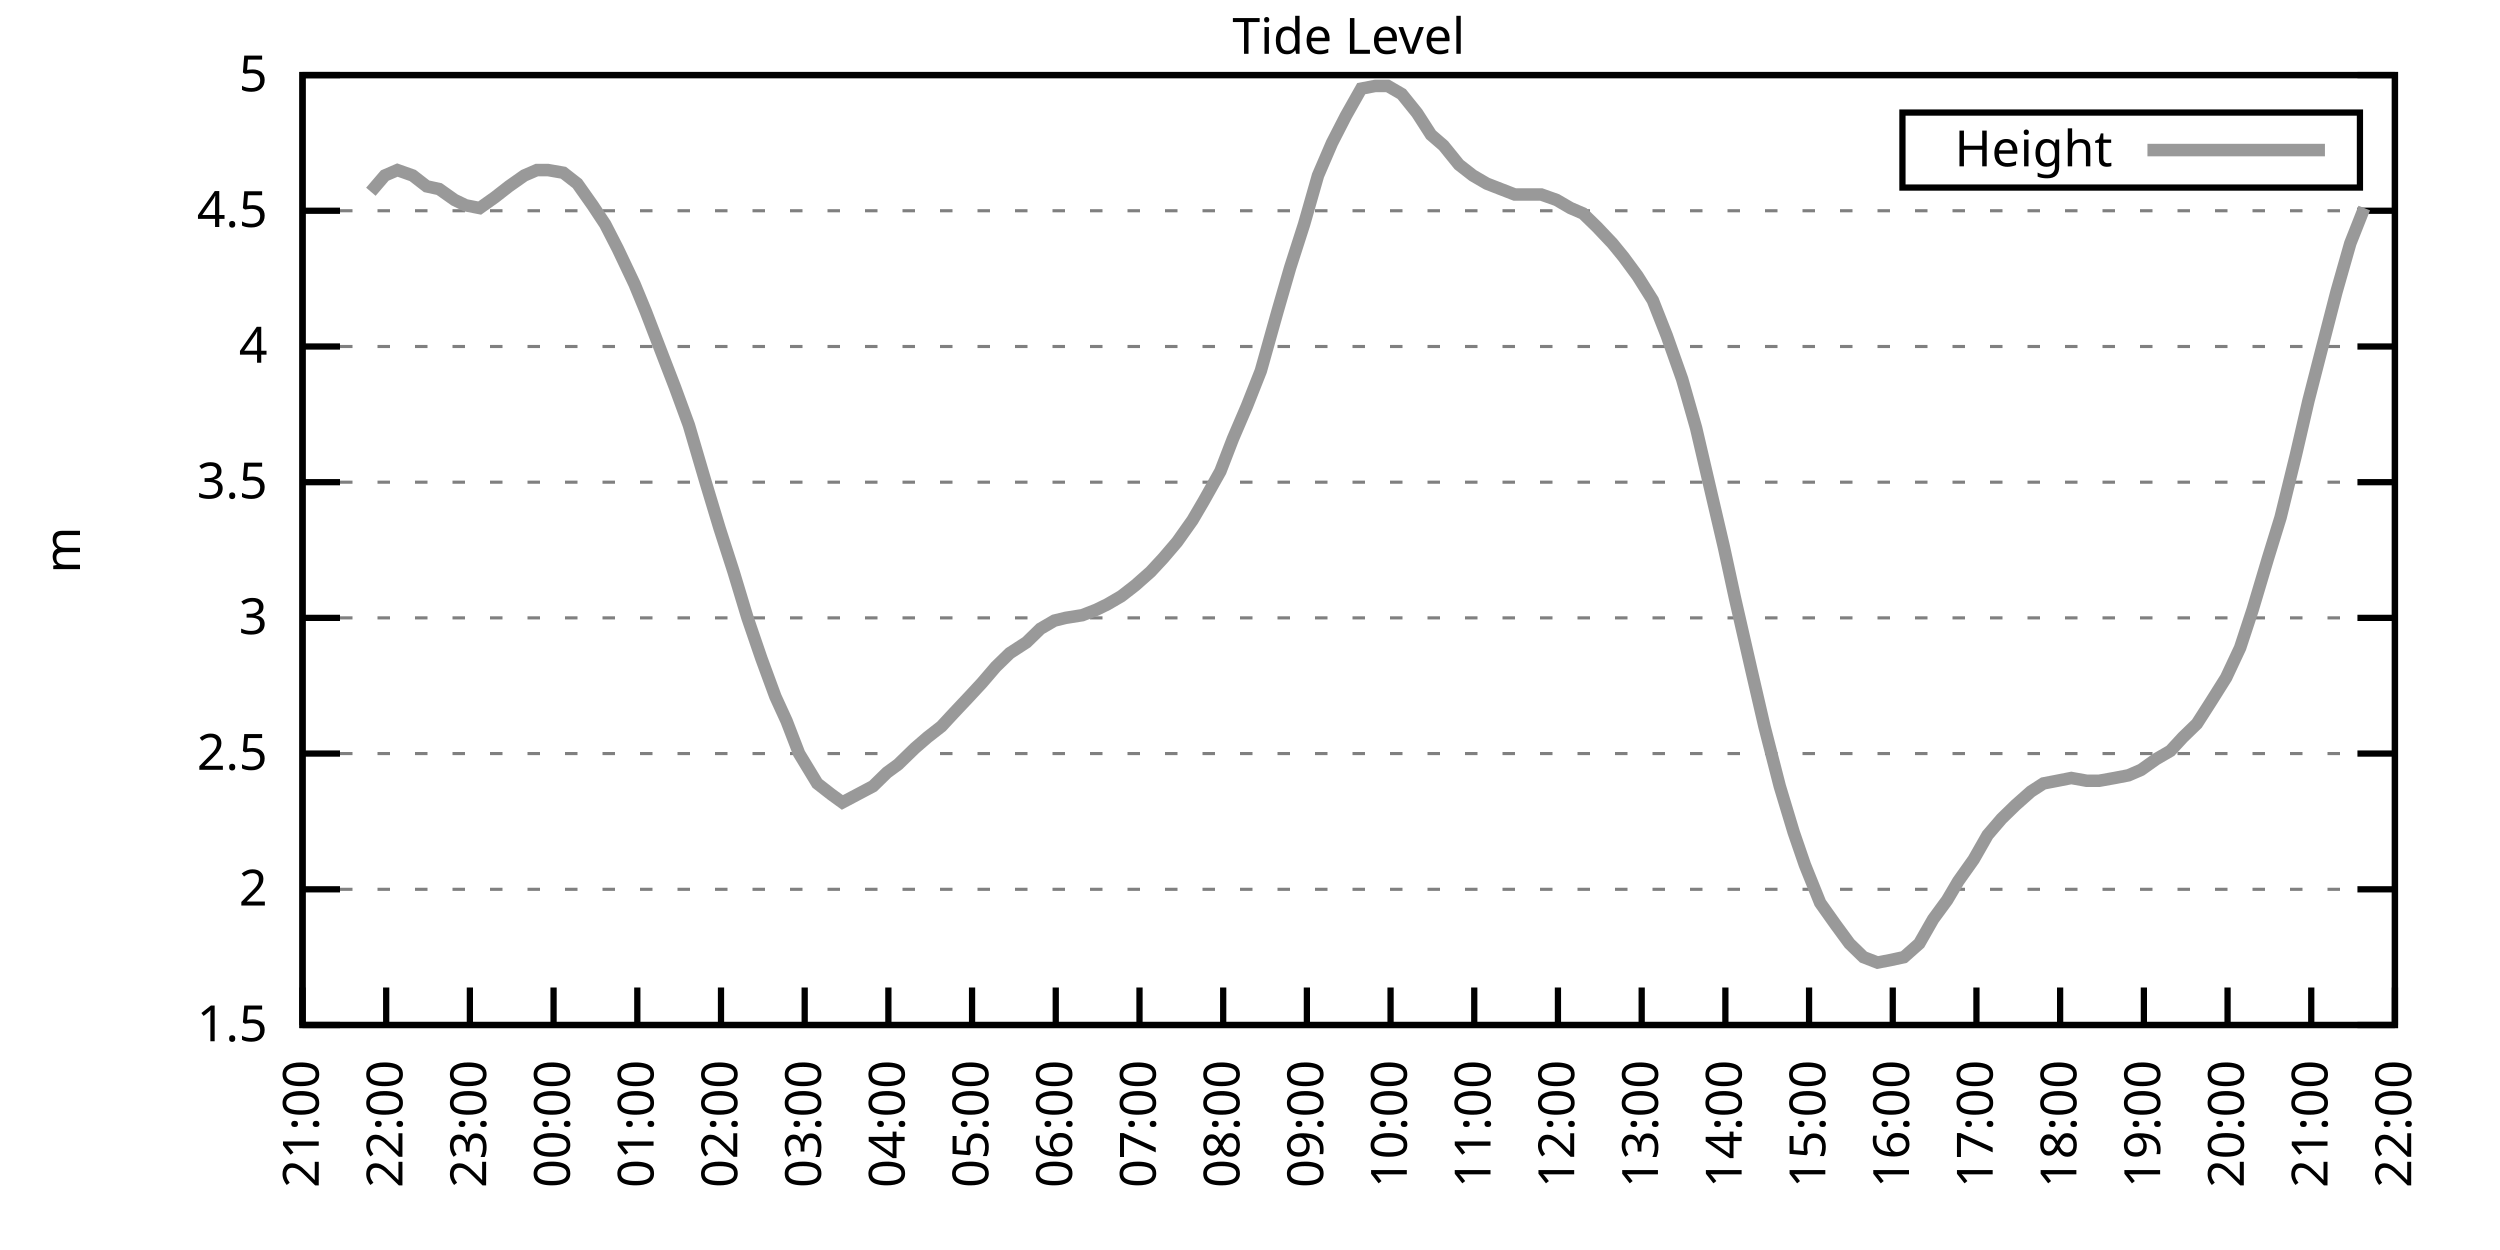
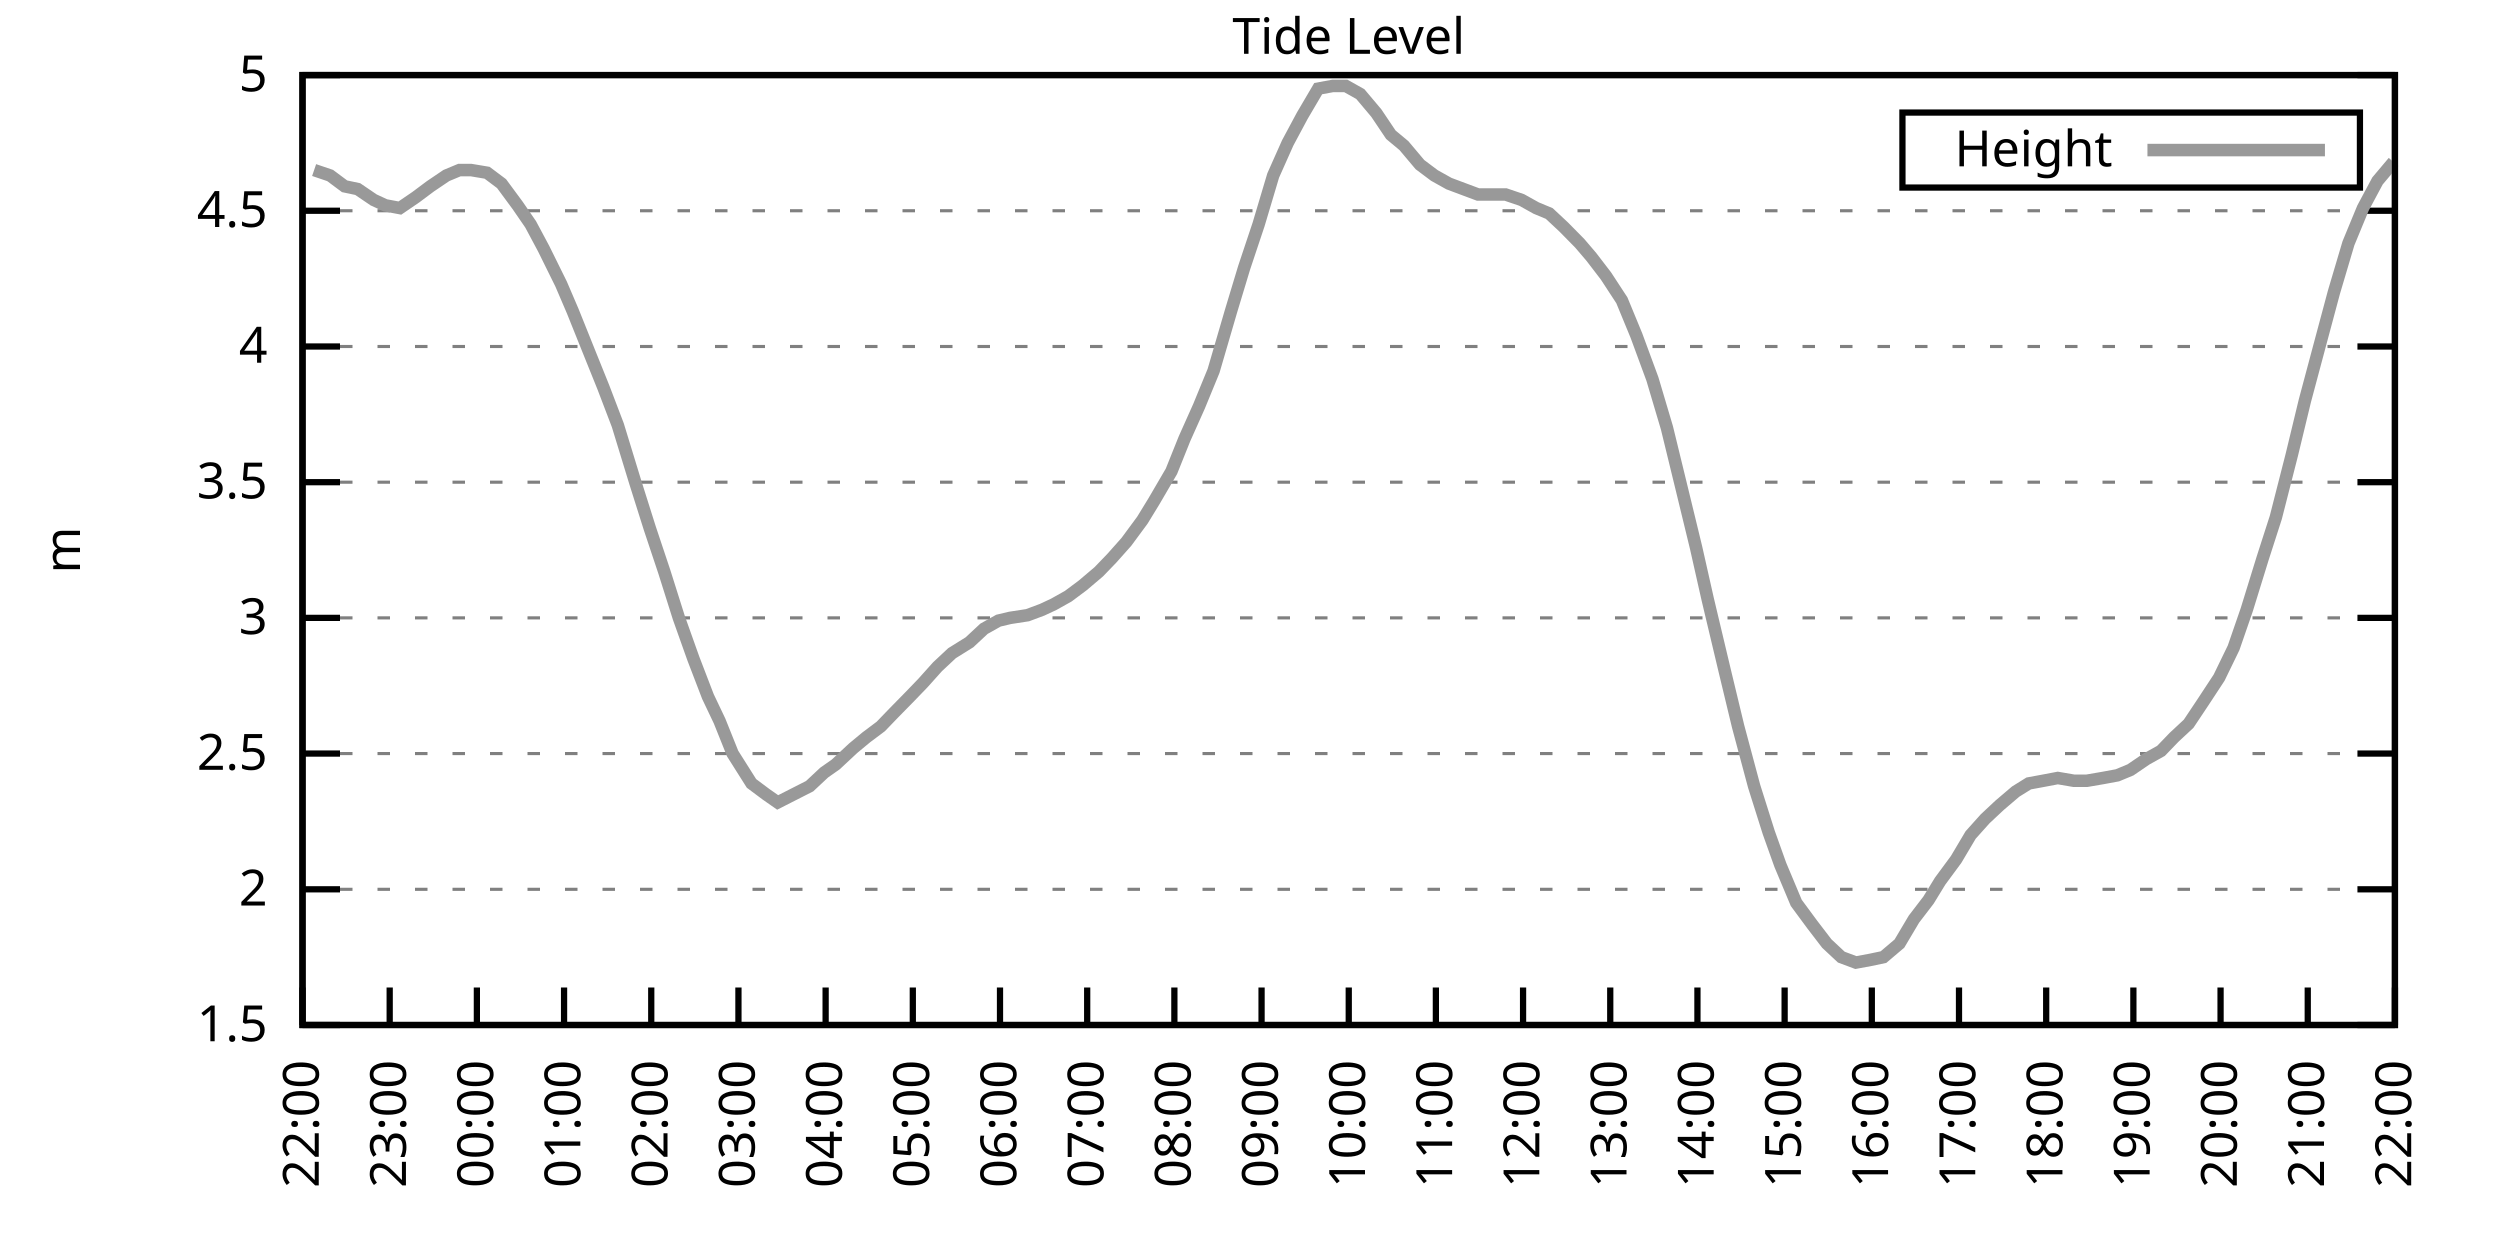
<svg xmlns="http://www.w3.org/2000/svg" xmlns:xlink="http://www.w3.org/1999/xlink" width="400" height="200" viewBox="0 0 400 200">
  <g id="gnuplot_canvas">
    <rect x="0" y="0" width="400" height="200" fill="none" />
    <defs>
      <circle id="gpDot" r="0.5" stroke-width="0.5" stroke="currentColor" />
      <path id="gpPt0" stroke-width="0.333" stroke="currentColor" d="M-1,0 h2 M0,-1 v2" />
      <path id="gpPt1" stroke-width="0.333" stroke="currentColor" d="M-1,-1 L1,1 M1,-1 L-1,1" />
      <path id="gpPt2" stroke-width="0.333" stroke="currentColor" d="M-1,0 L1,0 M0,-1 L0,1 M-1,-1 L1,1 M-1,1 L1,-1" />
      <rect id="gpPt3" stroke-width="0.333" stroke="currentColor" x="-1" y="-1" width="2" height="2" />
      <rect id="gpPt4" stroke-width="0.333" stroke="currentColor" fill="currentColor" x="-1" y="-1" width="2" height="2" />
      <circle id="gpPt5" stroke-width="0.333" stroke="currentColor" cx="0" cy="0" r="1" />
      <use xlink:href="#gpPt5" id="gpPt6" fill="currentColor" stroke="none" />
      <path id="gpPt7" stroke-width="0.333" stroke="currentColor" d="M0,-1.33 L-1.33,0.67 L1.33,0.67 z" />
      <use xlink:href="#gpPt7" id="gpPt8" fill="currentColor" stroke="none" />
      <use xlink:href="#gpPt7" id="gpPt9" stroke="currentColor" transform="rotate(180)" />
      <use xlink:href="#gpPt9" id="gpPt10" fill="currentColor" stroke="none" />
      <use xlink:href="#gpPt3" id="gpPt11" stroke="currentColor" transform="rotate(45)" />
      <use xlink:href="#gpPt11" id="gpPt12" fill="currentColor" stroke="none" />
      <path id="gpPt13" stroke-width="0.333" stroke="currentColor" d="M0,1.330 L1.265,0.411 L0.782,-1.067 L-0.782,-1.076 L-1.265,0.411 z" />
      <use xlink:href="#gpPt13" id="gpPt14" fill="currentColor" stroke="none" />
      <filter id="textbox" filterUnits="objectBoundingBox" x="0" y="0" height="1" width="1">
        <feFlood flood-color="white" flood-opacity="1" result="bgnd" />
        <feComposite in="SourceGraphic" in2="bgnd" operator="atop" />
      </filter>
      <filter id="greybox" filterUnits="objectBoundingBox" x="0" y="0" height="1" width="1">
        <feFlood flood-color="lightgrey" flood-opacity="1" result="grey" />
        <feComposite in="SourceGraphic" in2="grey" operator="atop" />
      </filter>
    </defs>
    <g fill="none" color="white" stroke="currentColor" stroke-width="1.00" stroke-linecap="butt" stroke-linejoin="miter">
</g>
    <g fill="none" color="black" stroke="currentColor" stroke-width="1.00" stroke-linecap="butt" stroke-linejoin="miter">
      <g stroke="none" shape-rendering="crispEdges">
        <polygon fill="rgb(255, 255, 255)" points="48.40,164.00 383.18,164.00 383.18,12.02 48.40,12.02 " />
      </g>
    </g>
    <g fill="none" color="black" stroke="currentColor" stroke-width="1.00" stroke-linecap="butt" stroke-linejoin="miter">
</g>
    <g fill="none" color="black" stroke="black" stroke-width="0.50" stroke-linecap="butt" stroke-linejoin="miter">
</g>
    <g fill="none" color="gray" stroke="currentColor" stroke-width="0.50" stroke-linecap="butt" stroke-linejoin="miter">
      <path stroke="gray" stroke-dasharray="2,4" class="gridline" d="M48.40,164.00 L383.19,164.00  " />
    </g>
    <g fill="none" color="gray" stroke="gray" stroke-width="1.00" stroke-linecap="butt" stroke-linejoin="miter">
</g>
    <g fill="none" color="black" stroke="currentColor" stroke-width="1.00" stroke-linecap="butt" stroke-linejoin="miter">
      <path stroke="black" d="M48.40,164.00 L54.40,164.00 M383.19,164.00 L377.19,164.00  " />
      <g transform="translate(42.80,166.60)" stroke="none" fill="black" font-family="Sans" font-size="8.00" text-anchor="end">
        <text>
          <tspan font-family="Sans"> 1.5</tspan>
        </text>
      </g>
    </g>
    <g fill="none" color="black" stroke="currentColor" stroke-width="1.00" stroke-linecap="butt" stroke-linejoin="miter">
</g>
    <g fill="none" color="black" stroke="black" stroke-width="0.50" stroke-linecap="butt" stroke-linejoin="miter">
</g>
    <g fill="none" color="gray" stroke="currentColor" stroke-width="0.50" stroke-linecap="butt" stroke-linejoin="miter">
      <path stroke="gray" stroke-dasharray="2,4" class="gridline" d="M48.40,142.29 L383.19,142.29  " />
    </g>
    <g fill="none" color="gray" stroke="gray" stroke-width="1.00" stroke-linecap="butt" stroke-linejoin="miter">
</g>
    <g fill="none" color="black" stroke="currentColor" stroke-width="1.00" stroke-linecap="butt" stroke-linejoin="miter">
      <path stroke="black" d="M48.40,142.29 L54.40,142.29 M383.19,142.29 L377.19,142.29  " />
      <g transform="translate(42.80,144.89)" stroke="none" fill="black" font-family="Sans" font-size="8.00" text-anchor="end">
        <text>
          <tspan font-family="Sans"> 2</tspan>
        </text>
      </g>
    </g>
    <g fill="none" color="black" stroke="currentColor" stroke-width="1.00" stroke-linecap="butt" stroke-linejoin="miter">
</g>
    <g fill="none" color="black" stroke="black" stroke-width="0.50" stroke-linecap="butt" stroke-linejoin="miter">
</g>
    <g fill="none" color="gray" stroke="currentColor" stroke-width="0.50" stroke-linecap="butt" stroke-linejoin="miter">
      <path stroke="gray" stroke-dasharray="2,4" class="gridline" d="M48.40,120.57 L383.19,120.57  " />
    </g>
    <g fill="none" color="gray" stroke="gray" stroke-width="1.00" stroke-linecap="butt" stroke-linejoin="miter">
</g>
    <g fill="none" color="black" stroke="currentColor" stroke-width="1.00" stroke-linecap="butt" stroke-linejoin="miter">
      <path stroke="black" d="M48.40,120.57 L54.40,120.57 M383.19,120.57 L377.19,120.57  " />
      <g transform="translate(42.80,123.17)" stroke="none" fill="black" font-family="Sans" font-size="8.00" text-anchor="end">
        <text>
          <tspan font-family="Sans"> 2.5</tspan>
        </text>
      </g>
    </g>
    <g fill="none" color="black" stroke="currentColor" stroke-width="1.00" stroke-linecap="butt" stroke-linejoin="miter">
</g>
    <g fill="none" color="black" stroke="black" stroke-width="0.50" stroke-linecap="butt" stroke-linejoin="miter">
</g>
    <g fill="none" color="gray" stroke="currentColor" stroke-width="0.50" stroke-linecap="butt" stroke-linejoin="miter">
      <path stroke="gray" stroke-dasharray="2,4" class="gridline" d="M48.40,98.86 L383.19,98.86  " />
    </g>
    <g fill="none" color="gray" stroke="gray" stroke-width="1.00" stroke-linecap="butt" stroke-linejoin="miter">
</g>
    <g fill="none" color="black" stroke="currentColor" stroke-width="1.00" stroke-linecap="butt" stroke-linejoin="miter">
      <path stroke="black" d="M48.40,98.86 L54.40,98.86 M383.19,98.86 L377.19,98.86  " />
      <g transform="translate(42.80,101.46)" stroke="none" fill="black" font-family="Sans" font-size="8.00" text-anchor="end">
        <text>
          <tspan font-family="Sans"> 3</tspan>
        </text>
      </g>
    </g>
    <g fill="none" color="black" stroke="currentColor" stroke-width="1.00" stroke-linecap="butt" stroke-linejoin="miter">
</g>
    <g fill="none" color="black" stroke="black" stroke-width="0.50" stroke-linecap="butt" stroke-linejoin="miter">
</g>
    <g fill="none" color="gray" stroke="currentColor" stroke-width="0.50" stroke-linecap="butt" stroke-linejoin="miter">
      <path stroke="gray" stroke-dasharray="2,4" class="gridline" d="M48.40,77.15 L383.19,77.15  " />
    </g>
    <g fill="none" color="gray" stroke="gray" stroke-width="1.00" stroke-linecap="butt" stroke-linejoin="miter">
</g>
    <g fill="none" color="black" stroke="currentColor" stroke-width="1.00" stroke-linecap="butt" stroke-linejoin="miter">
      <path stroke="black" d="M48.40,77.15 L54.40,77.15 M383.19,77.15 L377.19,77.15  " />
      <g transform="translate(42.80,79.75)" stroke="none" fill="black" font-family="Sans" font-size="8.00" text-anchor="end">
        <text>
          <tspan font-family="Sans"> 3.5</tspan>
        </text>
      </g>
    </g>
    <g fill="none" color="black" stroke="currentColor" stroke-width="1.00" stroke-linecap="butt" stroke-linejoin="miter">
</g>
    <g fill="none" color="black" stroke="black" stroke-width="0.50" stroke-linecap="butt" stroke-linejoin="miter">
</g>
    <g fill="none" color="gray" stroke="currentColor" stroke-width="0.50" stroke-linecap="butt" stroke-linejoin="miter">
      <path stroke="gray" stroke-dasharray="2,4" class="gridline" d="M48.40,55.44 L383.19,55.44  " />
    </g>
    <g fill="none" color="gray" stroke="gray" stroke-width="1.00" stroke-linecap="butt" stroke-linejoin="miter">
</g>
    <g fill="none" color="black" stroke="currentColor" stroke-width="1.00" stroke-linecap="butt" stroke-linejoin="miter">
      <path stroke="black" d="M48.40,55.44 L54.40,55.44 M383.19,55.44 L377.19,55.44  " />
      <g transform="translate(42.80,58.04)" stroke="none" fill="black" font-family="Sans" font-size="8.00" text-anchor="end">
        <text>
          <tspan font-family="Sans"> 4</tspan>
        </text>
      </g>
    </g>
    <g fill="none" color="black" stroke="currentColor" stroke-width="1.00" stroke-linecap="butt" stroke-linejoin="miter">
</g>
    <g fill="none" color="black" stroke="black" stroke-width="0.50" stroke-linecap="butt" stroke-linejoin="miter">
</g>
    <g fill="none" color="gray" stroke="currentColor" stroke-width="0.50" stroke-linecap="butt" stroke-linejoin="miter">
      <path stroke="gray" stroke-dasharray="2,4" class="gridline" d="M48.40,33.72 L383.19,33.72  " />
    </g>
    <g fill="none" color="gray" stroke="gray" stroke-width="1.00" stroke-linecap="butt" stroke-linejoin="miter">
</g>
    <g fill="none" color="black" stroke="currentColor" stroke-width="1.00" stroke-linecap="butt" stroke-linejoin="miter">
      <path stroke="black" d="M48.40,33.72 L54.40,33.72 M383.19,33.72 L377.19,33.72  " />
      <g transform="translate(42.80,36.32)" stroke="none" fill="black" font-family="Sans" font-size="8.00" text-anchor="end">
        <text>
          <tspan font-family="Sans"> 4.5</tspan>
        </text>
      </g>
    </g>
    <g fill="none" color="black" stroke="currentColor" stroke-width="1.00" stroke-linecap="butt" stroke-linejoin="miter">
</g>
    <g fill="none" color="black" stroke="black" stroke-width="0.50" stroke-linecap="butt" stroke-linejoin="miter">
</g>
    <g fill="none" color="gray" stroke="currentColor" stroke-width="0.50" stroke-linecap="butt" stroke-linejoin="miter">
      <path stroke="gray" stroke-dasharray="2,4" class="gridline" d="M48.40,12.01 L383.19,12.01  " />
    </g>
    <g fill="none" color="gray" stroke="gray" stroke-width="1.00" stroke-linecap="butt" stroke-linejoin="miter">
</g>
    <g fill="none" color="black" stroke="currentColor" stroke-width="1.00" stroke-linecap="butt" stroke-linejoin="miter">
      <path stroke="black" d="M48.40,12.01 L54.40,12.01 M383.19,12.01 L377.19,12.01  " />
      <g transform="translate(42.80,14.61)" stroke="none" fill="black" font-family="Sans" font-size="8.00" text-anchor="end">
        <text>
          <tspan font-family="Sans"> 5</tspan>
        </text>
      </g>
    </g>
    <g fill="none" color="black" stroke="currentColor" stroke-width="1.00" stroke-linecap="butt" stroke-linejoin="miter">
      <path stroke="black" d="M48.40,164.00 L48.40,158.00  " />
      <g transform="translate(51.00,169.60) rotate(270.00)" stroke="none" fill="black" font-family="Sans" font-size="8.00" text-anchor="end">
        <text>
-           <tspan font-family="Sans">21:00</tspan>
-         </text>
-       </g>
-     </g>
-     <g fill="none" color="black" stroke="currentColor" stroke-width="1.00" stroke-linecap="butt" stroke-linejoin="miter">
-       <path stroke="black" d="M61.79,164.00 L61.79,158.00  " />
-       <g transform="translate(64.39,169.60) rotate(270.00)" stroke="none" fill="black" font-family="Sans" font-size="8.00" text-anchor="end">
-         <text>
          <tspan font-family="Sans">22:00</tspan>
        </text>
      </g>
    </g>
    <g fill="none" color="black" stroke="currentColor" stroke-width="1.00" stroke-linecap="butt" stroke-linejoin="miter">
-       <path stroke="black" d="M75.18,164.00 L75.18,158.00  " />
-       <g transform="translate(77.78,169.60) rotate(270.00)" stroke="none" fill="black" font-family="Sans" font-size="8.00" text-anchor="end">
+       <path stroke="black" d="M62.35,164.00 L62.35,158.00  " />
+       <g transform="translate(64.95,169.60) rotate(270.00)" stroke="none" fill="black" font-family="Sans" font-size="8.00" text-anchor="end">
        <text>
          <tspan font-family="Sans">23:00</tspan>
        </text>
      </g>
    </g>
    <g fill="none" color="black" stroke="currentColor" stroke-width="1.00" stroke-linecap="butt" stroke-linejoin="miter">
-       <path stroke="black" d="M88.57,164.00 L88.57,158.00  " />
-       <g transform="translate(91.17,169.60) rotate(270.00)" stroke="none" fill="black" font-family="Sans" font-size="8.00" text-anchor="end">
+       <path stroke="black" d="M76.30,164.00 L76.30,158.00  " />
+       <g transform="translate(78.90,169.60) rotate(270.00)" stroke="none" fill="black" font-family="Sans" font-size="8.00" text-anchor="end">
        <text>
          <tspan font-family="Sans">00:00</tspan>
        </text>
      </g>
    </g>
    <g fill="none" color="black" stroke="currentColor" stroke-width="1.00" stroke-linecap="butt" stroke-linejoin="miter">
-       <path stroke="black" d="M101.97,164.00 L101.97,158.00  " />
-       <g transform="translate(104.57,169.60) rotate(270.00)" stroke="none" fill="black" font-family="Sans" font-size="8.00" text-anchor="end">
+       <path stroke="black" d="M90.25,164.00 L90.25,158.00  " />
+       <g transform="translate(92.85,169.60) rotate(270.00)" stroke="none" fill="black" font-family="Sans" font-size="8.00" text-anchor="end">
        <text>
          <tspan font-family="Sans">01:00</tspan>
        </text>
      </g>
    </g>
    <g fill="none" color="black" stroke="currentColor" stroke-width="1.00" stroke-linecap="butt" stroke-linejoin="miter">
-       <path stroke="black" d="M115.36,164.00 L115.36,158.00  " />
-       <g transform="translate(117.96,169.60) rotate(270.00)" stroke="none" fill="black" font-family="Sans" font-size="8.00" text-anchor="end">
+       <path stroke="black" d="M104.20,164.00 L104.20,158.00  " />
+       <g transform="translate(106.80,169.60) rotate(270.00)" stroke="none" fill="black" font-family="Sans" font-size="8.00" text-anchor="end">
        <text>
          <tspan font-family="Sans">02:00</tspan>
        </text>
      </g>
    </g>
    <g fill="none" color="black" stroke="currentColor" stroke-width="1.00" stroke-linecap="butt" stroke-linejoin="miter">
-       <path stroke="black" d="M128.75,164.00 L128.75,158.00  " />
-       <g transform="translate(131.35,169.60) rotate(270.00)" stroke="none" fill="black" font-family="Sans" font-size="8.00" text-anchor="end">
+       <path stroke="black" d="M118.15,164.00 L118.15,158.00  " />
+       <g transform="translate(120.75,169.60) rotate(270.00)" stroke="none" fill="black" font-family="Sans" font-size="8.00" text-anchor="end">
        <text>
          <tspan font-family="Sans">03:00</tspan>
        </text>
      </g>
    </g>
    <g fill="none" color="black" stroke="currentColor" stroke-width="1.00" stroke-linecap="butt" stroke-linejoin="miter">
-       <path stroke="black" d="M142.14,164.00 L142.14,158.00  " />
-       <g transform="translate(144.74,169.60) rotate(270.00)" stroke="none" fill="black" font-family="Sans" font-size="8.00" text-anchor="end">
+       <path stroke="black" d="M132.10,164.00 L132.10,158.00  " />
+       <g transform="translate(134.70,169.60) rotate(270.00)" stroke="none" fill="black" font-family="Sans" font-size="8.00" text-anchor="end">
        <text>
          <tspan font-family="Sans">04:00</tspan>
        </text>
      </g>
    </g>
    <g fill="none" color="black" stroke="currentColor" stroke-width="1.00" stroke-linecap="butt" stroke-linejoin="miter">
-       <path stroke="black" d="M155.53,164.00 L155.53,158.00  " />
-       <g transform="translate(158.13,169.60) rotate(270.00)" stroke="none" fill="black" font-family="Sans" font-size="8.00" text-anchor="end">
+       <path stroke="black" d="M146.05,164.00 L146.05,158.00  " />
+       <g transform="translate(148.65,169.60) rotate(270.00)" stroke="none" fill="black" font-family="Sans" font-size="8.00" text-anchor="end">
        <text>
          <tspan font-family="Sans">05:00</tspan>
        </text>
      </g>
    </g>
    <g fill="none" color="black" stroke="currentColor" stroke-width="1.00" stroke-linecap="butt" stroke-linejoin="miter">
-       <path stroke="black" d="M168.92,164.00 L168.92,158.00  " />
-       <g transform="translate(171.52,169.60) rotate(270.00)" stroke="none" fill="black" font-family="Sans" font-size="8.00" text-anchor="end">
+       <path stroke="black" d="M160.00,164.00 L160.00,158.00  " />
+       <g transform="translate(162.60,169.60) rotate(270.00)" stroke="none" fill="black" font-family="Sans" font-size="8.00" text-anchor="end">
        <text>
          <tspan font-family="Sans">06:00</tspan>
        </text>
      </g>
    </g>
    <g fill="none" color="black" stroke="currentColor" stroke-width="1.00" stroke-linecap="butt" stroke-linejoin="miter">
-       <path stroke="black" d="M182.32,164.00 L182.32,158.00  " />
-       <g transform="translate(184.92,169.60) rotate(270.00)" stroke="none" fill="black" font-family="Sans" font-size="8.00" text-anchor="end">
+       <path stroke="black" d="M173.95,164.00 L173.95,158.00  " />
+       <g transform="translate(176.55,169.60) rotate(270.00)" stroke="none" fill="black" font-family="Sans" font-size="8.00" text-anchor="end">
        <text>
          <tspan font-family="Sans">07:00</tspan>
        </text>
      </g>
    </g>
    <g fill="none" color="black" stroke="currentColor" stroke-width="1.00" stroke-linecap="butt" stroke-linejoin="miter">
-       <path stroke="black" d="M195.71,164.00 L195.71,158.00  " />
-       <g transform="translate(198.31,169.60) rotate(270.00)" stroke="none" fill="black" font-family="Sans" font-size="8.00" text-anchor="end">
+       <path stroke="black" d="M187.90,164.00 L187.90,158.00  " />
+       <g transform="translate(190.50,169.60) rotate(270.00)" stroke="none" fill="black" font-family="Sans" font-size="8.00" text-anchor="end">
        <text>
          <tspan font-family="Sans">08:00</tspan>
        </text>
      </g>
    </g>
    <g fill="none" color="black" stroke="currentColor" stroke-width="1.00" stroke-linecap="butt" stroke-linejoin="miter">
-       <path stroke="black" d="M209.10,164.00 L209.10,158.00  " />
-       <g transform="translate(211.70,169.60) rotate(270.00)" stroke="none" fill="black" font-family="Sans" font-size="8.00" text-anchor="end">
+       <path stroke="black" d="M201.85,164.00 L201.85,158.00  " />
+       <g transform="translate(204.45,169.60) rotate(270.00)" stroke="none" fill="black" font-family="Sans" font-size="8.00" text-anchor="end">
        <text>
          <tspan font-family="Sans">09:00</tspan>
        </text>
      </g>
    </g>
    <g fill="none" color="black" stroke="currentColor" stroke-width="1.00" stroke-linecap="butt" stroke-linejoin="miter">
-       <path stroke="black" d="M222.49,164.00 L222.49,158.00  " />
-       <g transform="translate(225.09,169.60) rotate(270.00)" stroke="none" fill="black" font-family="Sans" font-size="8.00" text-anchor="end">
+       <path stroke="black" d="M215.80,164.00 L215.80,158.00  " />
+       <g transform="translate(218.40,169.60) rotate(270.00)" stroke="none" fill="black" font-family="Sans" font-size="8.00" text-anchor="end">
        <text>
          <tspan font-family="Sans">10:00</tspan>
        </text>
      </g>
    </g>
    <g fill="none" color="black" stroke="currentColor" stroke-width="1.00" stroke-linecap="butt" stroke-linejoin="miter">
-       <path stroke="black" d="M235.88,164.00 L235.88,158.00  " />
-       <g transform="translate(238.48,169.60) rotate(270.00)" stroke="none" fill="black" font-family="Sans" font-size="8.00" text-anchor="end">
+       <path stroke="black" d="M229.74,164.00 L229.74,158.00  " />
+       <g transform="translate(232.34,169.60) rotate(270.00)" stroke="none" fill="black" font-family="Sans" font-size="8.00" text-anchor="end">
        <text>
          <tspan font-family="Sans">11:00</tspan>
        </text>
      </g>
    </g>
    <g fill="none" color="black" stroke="currentColor" stroke-width="1.00" stroke-linecap="butt" stroke-linejoin="miter">
-       <path stroke="black" d="M249.27,164.00 L249.27,158.00  " />
-       <g transform="translate(251.87,169.60) rotate(270.00)" stroke="none" fill="black" font-family="Sans" font-size="8.00" text-anchor="end">
+       <path stroke="black" d="M243.69,164.00 L243.69,158.00  " />
+       <g transform="translate(246.29,169.60) rotate(270.00)" stroke="none" fill="black" font-family="Sans" font-size="8.00" text-anchor="end">
        <text>
          <tspan font-family="Sans">12:00</tspan>
        </text>
      </g>
    </g>
    <g fill="none" color="black" stroke="currentColor" stroke-width="1.00" stroke-linecap="butt" stroke-linejoin="miter">
-       <path stroke="black" d="M262.67,164.00 L262.67,158.00  " />
-       <g transform="translate(265.27,169.60) rotate(270.00)" stroke="none" fill="black" font-family="Sans" font-size="8.00" text-anchor="end">
+       <path stroke="black" d="M257.64,164.00 L257.64,158.00  " />
+       <g transform="translate(260.24,169.60) rotate(270.00)" stroke="none" fill="black" font-family="Sans" font-size="8.00" text-anchor="end">
        <text>
          <tspan font-family="Sans">13:00</tspan>
        </text>
      </g>
    </g>
    <g fill="none" color="black" stroke="currentColor" stroke-width="1.00" stroke-linecap="butt" stroke-linejoin="miter">
-       <path stroke="black" d="M276.06,164.00 L276.06,158.00  " />
-       <g transform="translate(278.66,169.60) rotate(270.00)" stroke="none" fill="black" font-family="Sans" font-size="8.00" text-anchor="end">
+       <path stroke="black" d="M271.59,164.00 L271.59,158.00  " />
+       <g transform="translate(274.19,169.60) rotate(270.00)" stroke="none" fill="black" font-family="Sans" font-size="8.00" text-anchor="end">
        <text>
          <tspan font-family="Sans">14:00</tspan>
        </text>
      </g>
    </g>
    <g fill="none" color="black" stroke="currentColor" stroke-width="1.00" stroke-linecap="butt" stroke-linejoin="miter">
-       <path stroke="black" d="M289.45,164.00 L289.45,158.00  " />
-       <g transform="translate(292.05,169.60) rotate(270.00)" stroke="none" fill="black" font-family="Sans" font-size="8.00" text-anchor="end">
+       <path stroke="black" d="M285.54,164.00 L285.54,158.00  " />
+       <g transform="translate(288.14,169.60) rotate(270.00)" stroke="none" fill="black" font-family="Sans" font-size="8.00" text-anchor="end">
        <text>
          <tspan font-family="Sans">15:00</tspan>
        </text>
      </g>
    </g>
    <g fill="none" color="black" stroke="currentColor" stroke-width="1.00" stroke-linecap="butt" stroke-linejoin="miter">
-       <path stroke="black" d="M302.84,164.00 L302.84,158.00  " />
-       <g transform="translate(305.44,169.60) rotate(270.00)" stroke="none" fill="black" font-family="Sans" font-size="8.00" text-anchor="end">
+       <path stroke="black" d="M299.49,164.00 L299.49,158.00  " />
+       <g transform="translate(302.09,169.60) rotate(270.00)" stroke="none" fill="black" font-family="Sans" font-size="8.00" text-anchor="end">
        <text>
          <tspan font-family="Sans">16:00</tspan>
        </text>
      </g>
    </g>
    <g fill="none" color="black" stroke="currentColor" stroke-width="1.00" stroke-linecap="butt" stroke-linejoin="miter">
-       <path stroke="black" d="M316.23,164.00 L316.23,158.00  " />
-       <g transform="translate(318.83,169.60) rotate(270.00)" stroke="none" fill="black" font-family="Sans" font-size="8.00" text-anchor="end">
+       <path stroke="black" d="M313.44,164.00 L313.44,158.00  " />
+       <g transform="translate(316.04,169.60) rotate(270.00)" stroke="none" fill="black" font-family="Sans" font-size="8.00" text-anchor="end">
        <text>
          <tspan font-family="Sans">17:00</tspan>
        </text>
      </g>
    </g>
    <g fill="none" color="black" stroke="currentColor" stroke-width="1.00" stroke-linecap="butt" stroke-linejoin="miter">
-       <path stroke="black" d="M329.62,164.00 L329.62,158.00  " />
-       <g transform="translate(332.22,169.60) rotate(270.00)" stroke="none" fill="black" font-family="Sans" font-size="8.00" text-anchor="end">
+       <path stroke="black" d="M327.39,164.00 L327.39,158.00  " />
+       <g transform="translate(329.99,169.60) rotate(270.00)" stroke="none" fill="black" font-family="Sans" font-size="8.00" text-anchor="end">
        <text>
          <tspan font-family="Sans">18:00</tspan>
        </text>
      </g>
    </g>
    <g fill="none" color="black" stroke="currentColor" stroke-width="1.00" stroke-linecap="butt" stroke-linejoin="miter">
-       <path stroke="black" d="M343.02,164.00 L343.02,158.00  " />
-       <g transform="translate(345.62,169.60) rotate(270.00)" stroke="none" fill="black" font-family="Sans" font-size="8.00" text-anchor="end">
+       <path stroke="black" d="M341.34,164.00 L341.34,158.00  " />
+       <g transform="translate(343.94,169.60) rotate(270.00)" stroke="none" fill="black" font-family="Sans" font-size="8.00" text-anchor="end">
        <text>
          <tspan font-family="Sans">19:00</tspan>
        </text>
      </g>
    </g>
    <g fill="none" color="black" stroke="currentColor" stroke-width="1.00" stroke-linecap="butt" stroke-linejoin="miter">
-       <path stroke="black" d="M356.41,164.00 L356.41,158.00  " />
-       <g transform="translate(359.01,169.60) rotate(270.00)" stroke="none" fill="black" font-family="Sans" font-size="8.00" text-anchor="end">
+       <path stroke="black" d="M355.29,164.00 L355.29,158.00  " />
+       <g transform="translate(357.89,169.60) rotate(270.00)" stroke="none" fill="black" font-family="Sans" font-size="8.00" text-anchor="end">
        <text>
          <tspan font-family="Sans">20:00</tspan>
        </text>
      </g>
    </g>
    <g fill="none" color="black" stroke="currentColor" stroke-width="1.00" stroke-linecap="butt" stroke-linejoin="miter">
-       <path stroke="black" d="M369.80,164.00 L369.80,158.00  " />
-       <g transform="translate(372.40,169.60) rotate(270.00)" stroke="none" fill="black" font-family="Sans" font-size="8.00" text-anchor="end">
+       <path stroke="black" d="M369.24,164.00 L369.24,158.00  " />
+       <g transform="translate(371.84,169.60) rotate(270.00)" stroke="none" fill="black" font-family="Sans" font-size="8.00" text-anchor="end">
        <text>
          <tspan font-family="Sans">21:00</tspan>
        </text>
      </g>
    </g>
    <g fill="none" color="black" stroke="currentColor" stroke-width="1.00" stroke-linecap="butt" stroke-linejoin="miter">
      <path stroke="black" d="M383.19,164.00 L383.19,158.00  " />
      <g transform="translate(385.79,169.60) rotate(270.00)" stroke="none" fill="black" font-family="Sans" font-size="8.00" text-anchor="end">
        <text>
          <tspan font-family="Sans">22:00</tspan>
        </text>
      </g>
    </g>
    <g fill="none" color="black" stroke="currentColor" stroke-width="1.00" stroke-linecap="butt" stroke-linejoin="miter">
</g>
    <g fill="none" color="black" stroke="currentColor" stroke-width="1.00" stroke-linecap="butt" stroke-linejoin="miter">
      <path stroke="black" d="M48.40,12.01 L48.40,164.00 L383.19,164.00 L383.19,12.01 L48.40,12.01 Z  " />
    </g>
    <g fill="none" color="black" stroke="currentColor" stroke-width="1.00" stroke-linecap="butt" stroke-linejoin="miter">
</g>
    <g fill="none" color="black" stroke="currentColor" stroke-width="1.00" stroke-linecap="butt" stroke-linejoin="miter">
      <path stroke="black" d="M304.39,30.01 L304.39,18.01 L377.59,18.01 L377.59,30.01 L304.39,30.01 Z  " />
    </g>
    <g id="Tide_level_plot_1">
      <g fill="none" color="white" stroke="black" stroke-width="2.00" stroke-linecap="butt" stroke-linejoin="miter">
</g>
      <g fill="none" color="black" stroke="currentColor" stroke-width="2.00" stroke-linecap="butt" stroke-linejoin="miter">
        <g transform="translate(337.99,26.61)" stroke="none" fill="black" font-family="Sans" font-size="8.00" text-anchor="end">
          <text>
            <tspan font-family="Sans">Height</tspan>
          </text>
        </g>
      </g>
      <g fill="none" color="black" stroke="currentColor" stroke-width="2.00" stroke-linecap="butt" stroke-linejoin="miter">
-         <path stroke="rgb(153, 153, 153)" d="M343.59,24.01 L371.99,24.01 M59.34,30.68 L61.57,28.08 L63.58,27.21 L66.03,28.08 L68.26,29.81 L70.27,30.25   L72.73,31.99 L74.51,32.85 L76.75,33.29 L79.20,31.55 L81.43,29.81 L83.89,28.08 L85.90,27.21 L87.68,27.21   L90.14,27.64 L92.37,29.38 L94.82,32.85 L96.83,35.89 L98.84,39.80 L101.52,45.45 L103.31,49.79 L105.98,56.74   L107.99,61.95 L110.22,68.03 L112.90,77.15 L115.13,84.53 L117.37,91.48 L119.60,98.86 L121.83,105.38 L124.06,111.45   L125.85,115.36 L127.86,120.57 L130.76,125.35 L132.99,127.09 L134.78,128.39 L139.69,125.79 L141.92,123.61 L143.70,122.31   L146.38,119.71 L148.39,117.97 L150.62,116.23 L152.63,114.06 L155.09,111.45 L157.10,109.28 L159.33,106.68 L161.56,104.51   L164.24,102.77 L166.47,100.60 L168.70,99.30 L170.49,98.86 L173.17,98.43 L175.40,97.56 L177.18,96.69 L179.41,95.39   L181.65,93.65 L184.10,91.48 L186.11,89.31 L188.34,86.70 L190.80,83.23 L192.58,80.19 L195.26,75.41 L197.27,70.20   L199.50,64.99 L201.73,59.34 L204.41,49.79 L206.42,42.84 L208.65,35.89 L210.88,28.08 L213.12,22.87 L215.35,18.52   L217.80,14.18 L220.04,13.75 L222.04,13.75 L224.28,15.05 L226.73,18.09 L228.96,21.56 L230.97,23.30 L233.43,26.34   L235.66,28.08 L237.89,29.38 L240.12,30.25 L242.36,31.12 L244.59,31.12 L246.60,31.12 L249.05,31.99 L251.28,33.29   L253.29,34.16 L255.52,36.33 L257.98,38.93 L259.76,41.11 L262.00,44.15 L264.45,48.05 L266.68,53.70 L269.14,60.65   L271.37,68.46 L273.60,78.02 L275.83,87.57 L277.62,95.82 L280.30,107.55 L282.31,116.23 L284.76,125.79 L286.99,133.17   L288.78,138.38 L291.23,144.46 L293.69,147.93 L295.92,150.97 L298.15,153.14 L300.39,154.01 L302.62,153.58 L304.63,153.14   L307.08,150.97 L309.31,147.06 L311.54,144.02 L313.33,140.98 L315.79,137.51 L318.02,133.60 L320.25,131.00 L322.48,128.83   L324.94,126.65 L326.95,125.35 L329.18,124.92 L331.41,124.48 L333.86,124.92 L335.87,124.92 L338.33,124.48 L340.56,124.05   L342.57,123.18 L345.02,121.44 L347.26,120.14 L349.26,117.97 L351.50,115.80 L353.73,112.32 L356.18,108.42 L358.42,103.64   L360.42,97.56 L362.88,89.31 L364.89,82.79 L367.34,72.81 L369.35,64.12 L371.58,55.44 L373.82,46.75 L376.05,38.93   L378.28,33.29  " />
+         <path stroke="rgb(153, 153, 153)" d="M343.59,24.01 L371.99,24.01 M50.26,27.21 L52.82,28.08 L55.14,29.81 L57.23,30.25 L59.79,31.99 L61.65,32.85   L63.98,33.29 L66.53,31.55 L68.86,29.81 L71.42,28.08 L73.51,27.21 L75.37,27.21 L77.93,27.64 L80.25,29.38   L82.81,32.85 L84.90,35.89 L86.99,39.80 L89.78,45.45 L91.64,49.79 L94.43,56.74 L96.53,61.95 L98.85,68.03   L101.64,77.15 L103.97,84.53 L106.29,91.48 L108.62,98.86 L110.94,105.38 L113.27,111.45 L115.13,115.36 L117.22,120.57   L120.24,125.35 L122.57,127.09 L124.43,128.39 L129.54,125.79 L131.87,123.61 L133.72,122.31 L136.51,119.71 L138.61,117.97   L140.93,116.23 L143.02,114.06 L145.58,111.45 L147.67,109.28 L150.00,106.68 L152.32,104.51 L155.11,102.77 L157.44,100.60   L159.76,99.30 L161.62,98.86 L164.41,98.43 L166.74,97.56 L168.60,96.69 L170.92,95.39 L173.25,93.65 L175.81,91.48   L177.90,89.31 L180.22,86.70 L182.78,83.23 L184.64,80.19 L187.43,75.41 L189.52,70.20 L191.85,64.99 L194.17,59.34   L196.96,49.79 L199.06,42.84 L201.38,35.89 L203.71,28.08 L206.03,22.87 L208.36,18.52 L210.91,14.18 L213.24,13.75   L215.33,13.75 L217.65,15.05 L220.21,18.09 L222.54,21.56 L224.63,23.30 L227.19,26.34 L229.51,28.08 L231.84,29.38   L234.16,30.25 L236.49,31.12 L238.81,31.12 L240.90,31.12 L243.46,31.99 L245.79,33.29 L247.88,34.16 L250.20,36.33   L252.76,38.93 L254.62,41.11 L256.95,44.15 L259.50,48.05 L261.83,53.70 L264.39,60.65 L266.71,68.46 L269.04,78.02   L271.36,87.57 L273.22,95.82 L276.01,107.55 L278.10,116.23 L280.66,125.79 L282.99,133.17 L284.85,138.38 L287.40,144.46   L289.96,147.93 L292.29,150.97 L294.61,153.14 L296.94,154.01 L299.26,153.58 L301.35,153.14 L303.91,150.97 L306.23,147.06   L308.56,144.02 L310.42,140.98 L312.98,137.51 L315.30,133.60 L317.63,131.00 L319.95,128.83 L322.51,126.65 L324.60,125.35   L326.93,124.92 L329.25,124.48 L331.81,124.92 L333.90,124.92 L336.46,124.48 L338.78,124.05 L340.88,123.18 L343.43,121.44   L345.76,120.14 L347.85,117.97 L350.18,115.80 L352.50,112.32 L355.06,108.42 L357.38,103.64 L359.48,97.56 L362.03,89.31   L364.13,82.79 L366.68,72.81 L368.78,64.12 L371.10,55.44 L373.43,46.75 L375.75,38.93 L378.08,33.29 L380.40,28.95   L382.96,25.91  " />
      </g>
    </g>
    <g fill="none" color="black" stroke="currentColor" stroke-width="2.00" stroke-linecap="butt" stroke-linejoin="miter">
</g>
    <g fill="none" color="black" stroke="black" stroke-width="1.00" stroke-linecap="butt" stroke-linejoin="miter">
</g>
    <g fill="none" color="black" stroke="currentColor" stroke-width="1.00" stroke-linecap="butt" stroke-linejoin="miter">
      <path stroke="black" d="M48.40,12.01 L48.40,164.00 L383.19,164.00 L383.19,12.01 L48.40,12.01 Z  " />
      <g transform="translate(12.80,88.01) rotate(270.00)" stroke="none" fill="black" font-family="Sans" font-size="8.00" text-anchor="middle">
        <text>
          <tspan font-family="Sans">m</tspan>
        </text>
      </g>
    </g>
    <g fill="none" color="black" stroke="currentColor" stroke-width="1.00" stroke-linecap="butt" stroke-linejoin="miter">
</g>
    <g fill="none" color="black" stroke="currentColor" stroke-width="1.00" stroke-linecap="butt" stroke-linejoin="miter">
      <g transform="translate(215.79,8.61)" stroke="none" fill="black" font-family="Sans" font-size="8.00" text-anchor="middle">
        <text>
          <tspan font-family="Sans">Tide Level</tspan>
        </text>
      </g>
    </g>
    <g fill="none" color="black" stroke="currentColor" stroke-width="1.00" stroke-linecap="butt" stroke-linejoin="miter">
</g>
  </g>
</svg>
